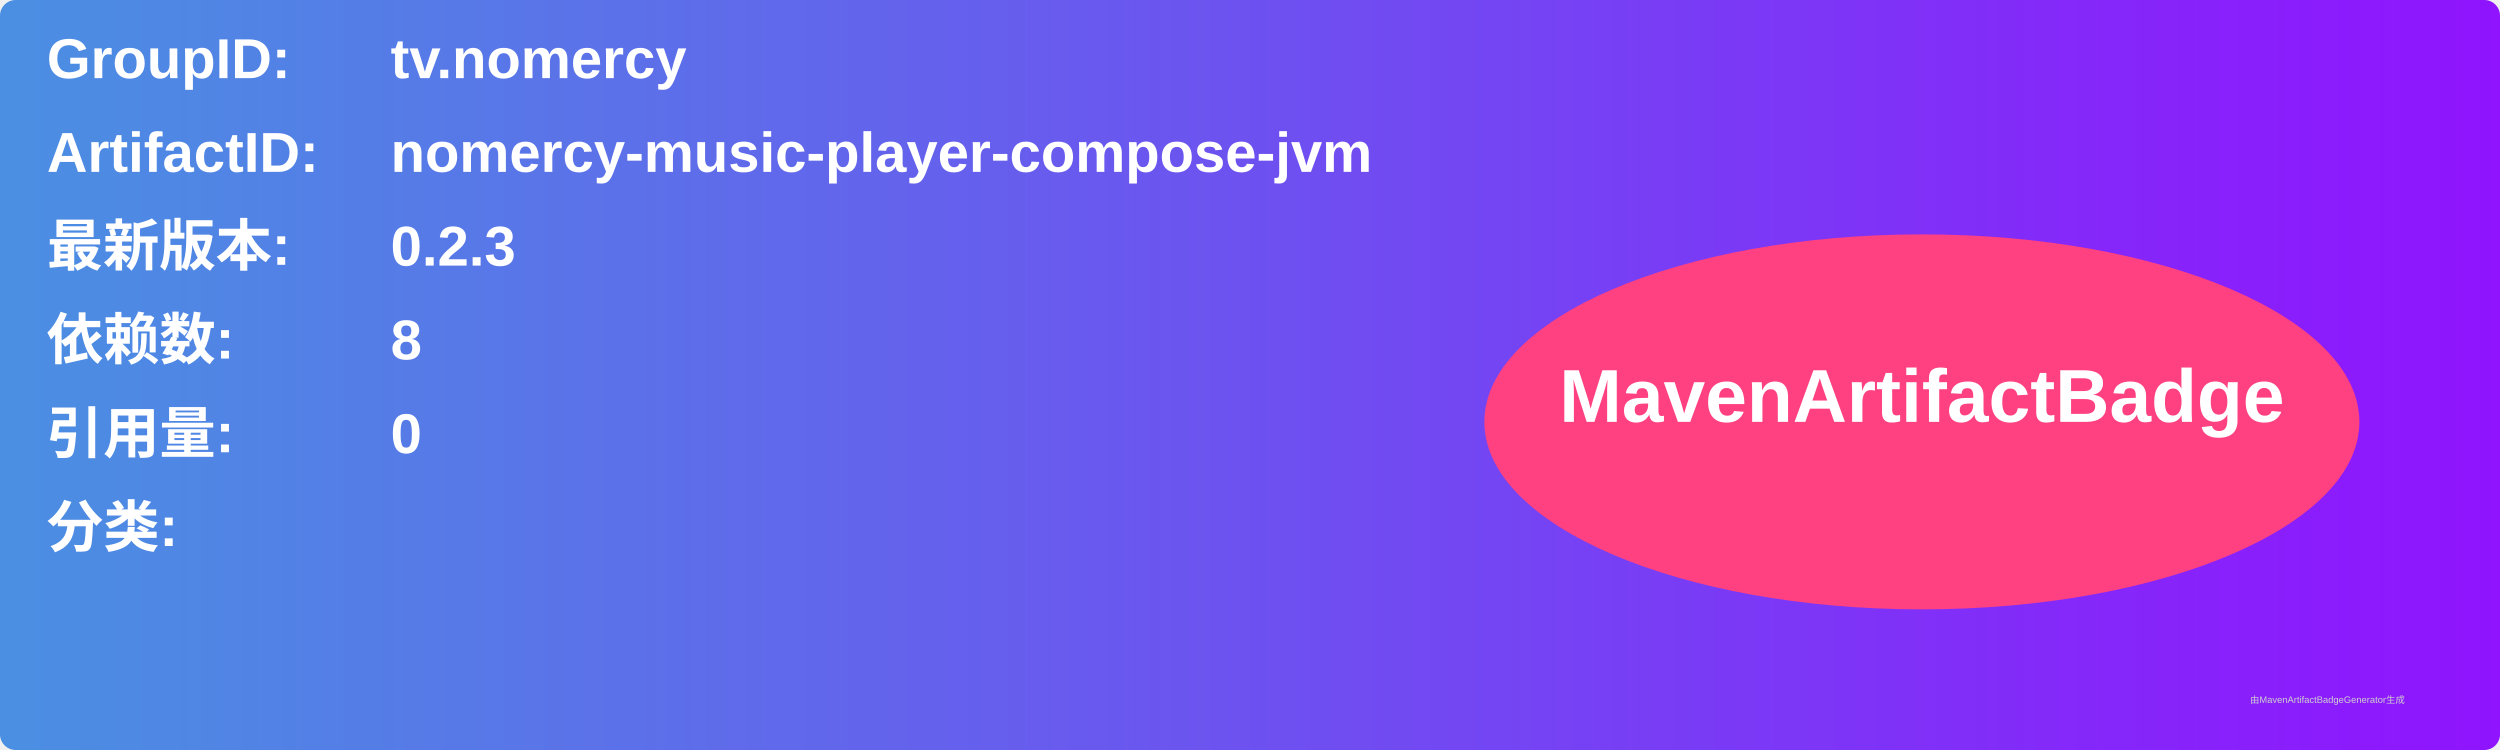
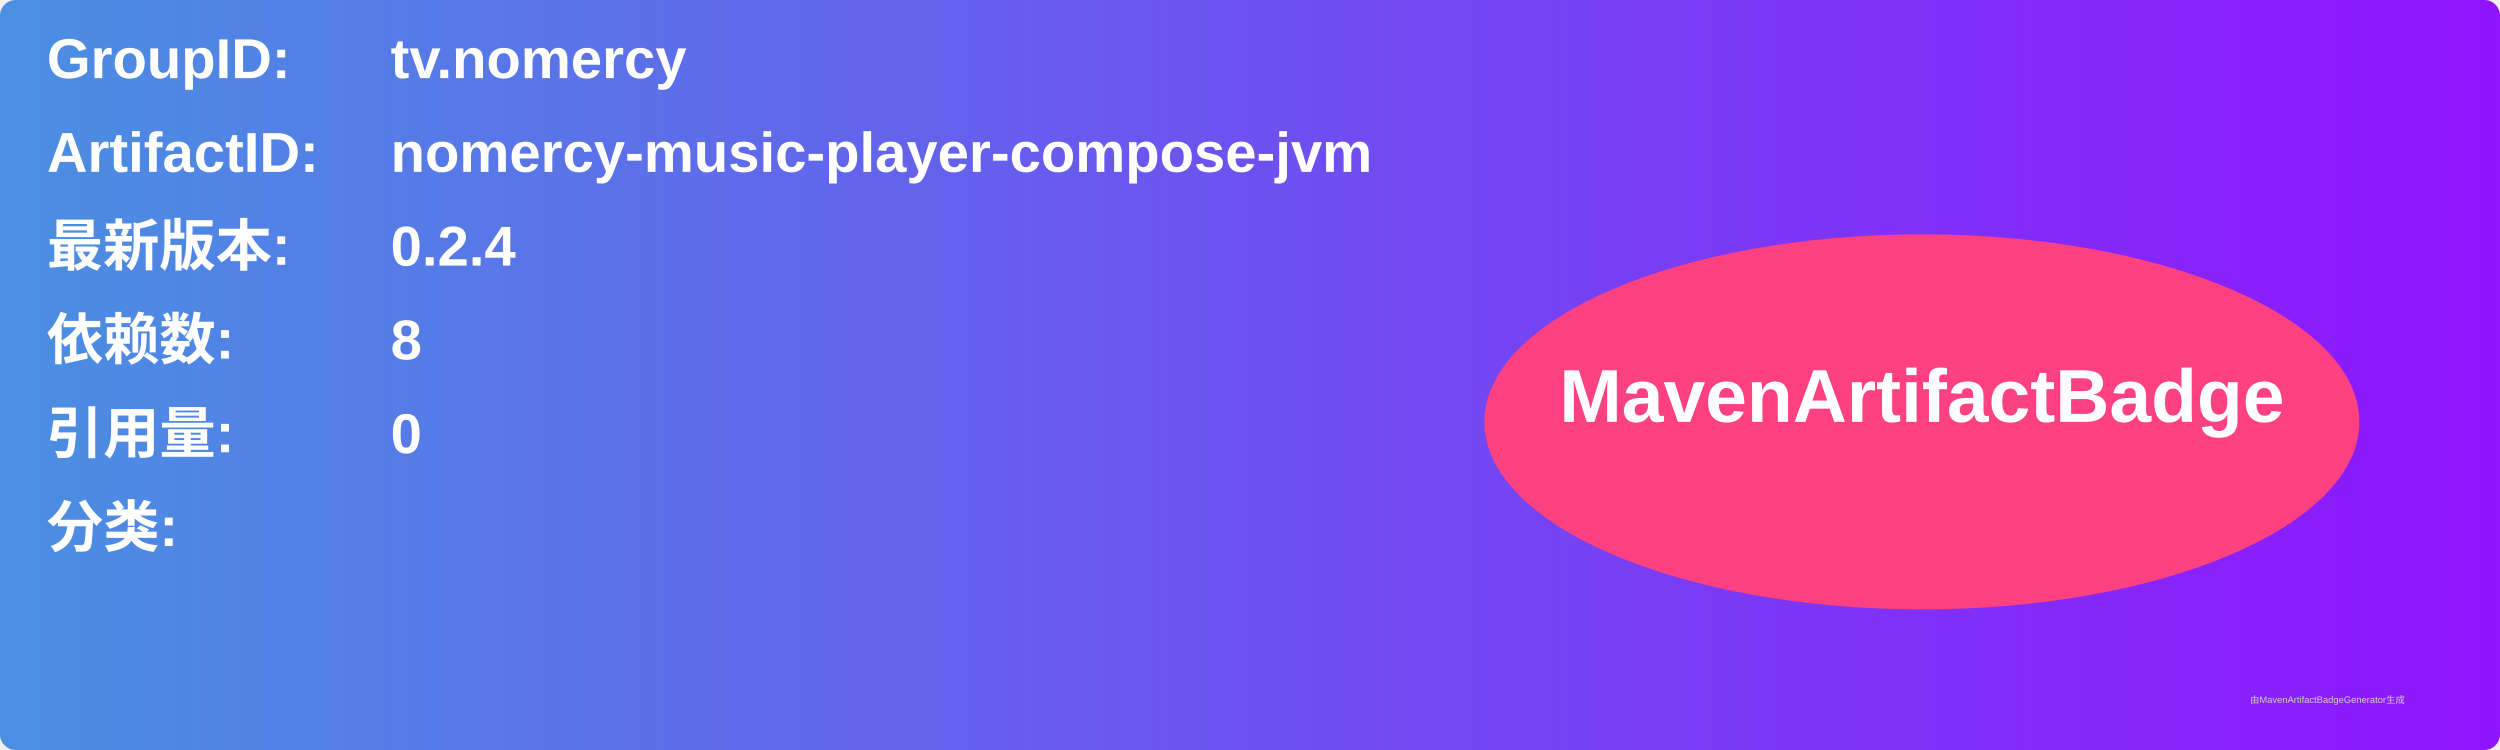
<svg xmlns="http://www.w3.org/2000/svg" width="800" height="240" viewBox="0 0 800 240">
  <linearGradient id="grad" x1="0%" y1="0%" x2="100%" y2="0%">
    <stop offset="0%" stop-color="#4a90e2" />
    <stop offset="100%" stop-color="#9013fe" />
  </linearGradient>
  <rect width="100%" height="100%" rx="5" ry="5" fill="url(#grad)" />
  <g transform="translate(15, 15)">
    <text x="0" y="10" font-family="Arial" font-size="18" fill="white" font-weight="bold" width="260">GroupID:</text>
    <text x="110" y="10" font-family="Arial" font-size="18" fill="white" font-weight="bold" width="460">tv.nomercy</text>
    <text x="0" y="40" font-family="Arial" font-size="18" fill="white" font-weight="bold" width="260">ArtifactID:</text>
    <text x="110" y="40" font-family="Arial" font-size="18" fill="white" font-weight="bold" width="460">nomercy-music-player-compose-jvm</text>
    <text x="0" y="70" font-family="Arial" font-size="18" fill="white" font-weight="bold">最新版本:</text>
    <text x="110" y="70" font-family="Arial" font-size="18" fill="white" font-weight="bold">
-       <tspan font-weight="bold">0.2.3</tspan>
+       <tspan font-weight="bold">0.2.4</tspan>
    </text>
    <text x="0" y="100" font-family="Arial" font-size="18" fill="white" font-weight="bold">依赖数: </text>
    <text x="110" y="100" font-family="Arial" font-size="18" fill="white">
      <tspan font-weight="bold">8</tspan>
    </text>
    <text x="0" y="130" font-family="Arial" font-size="18" fill="white" font-weight="bold">引用量: </text>
    <text x="110" y="130" font-family="Arial" font-size="18" fill="white">
      <tspan font-weight="bold">0</tspan>
    </text>
    <text x="0" y="160" font-family="Arial" font-size="18" fill="white" font-weight="bold">分类:</text>
    <text x="10" y="190" font-family="Arial" font-size="10" fill="white">
      <tspan font-weight="bold" />
    </text>
    <ellipse cx="600" cy="120" rx="140" ry="60" fill="#ff4081" />
    <text x="600" y="120" text-anchor="middle" font-family="Arial" font-size="24" fill="white" font-weight="bold">MavenArtifactBadge</text>
  </g>
  <text x="720" y="225" font-family="Arial" font-size="3" fill="#d0d0d0">由MavenArtifactBadgeGenerator生成</text>
</svg>
